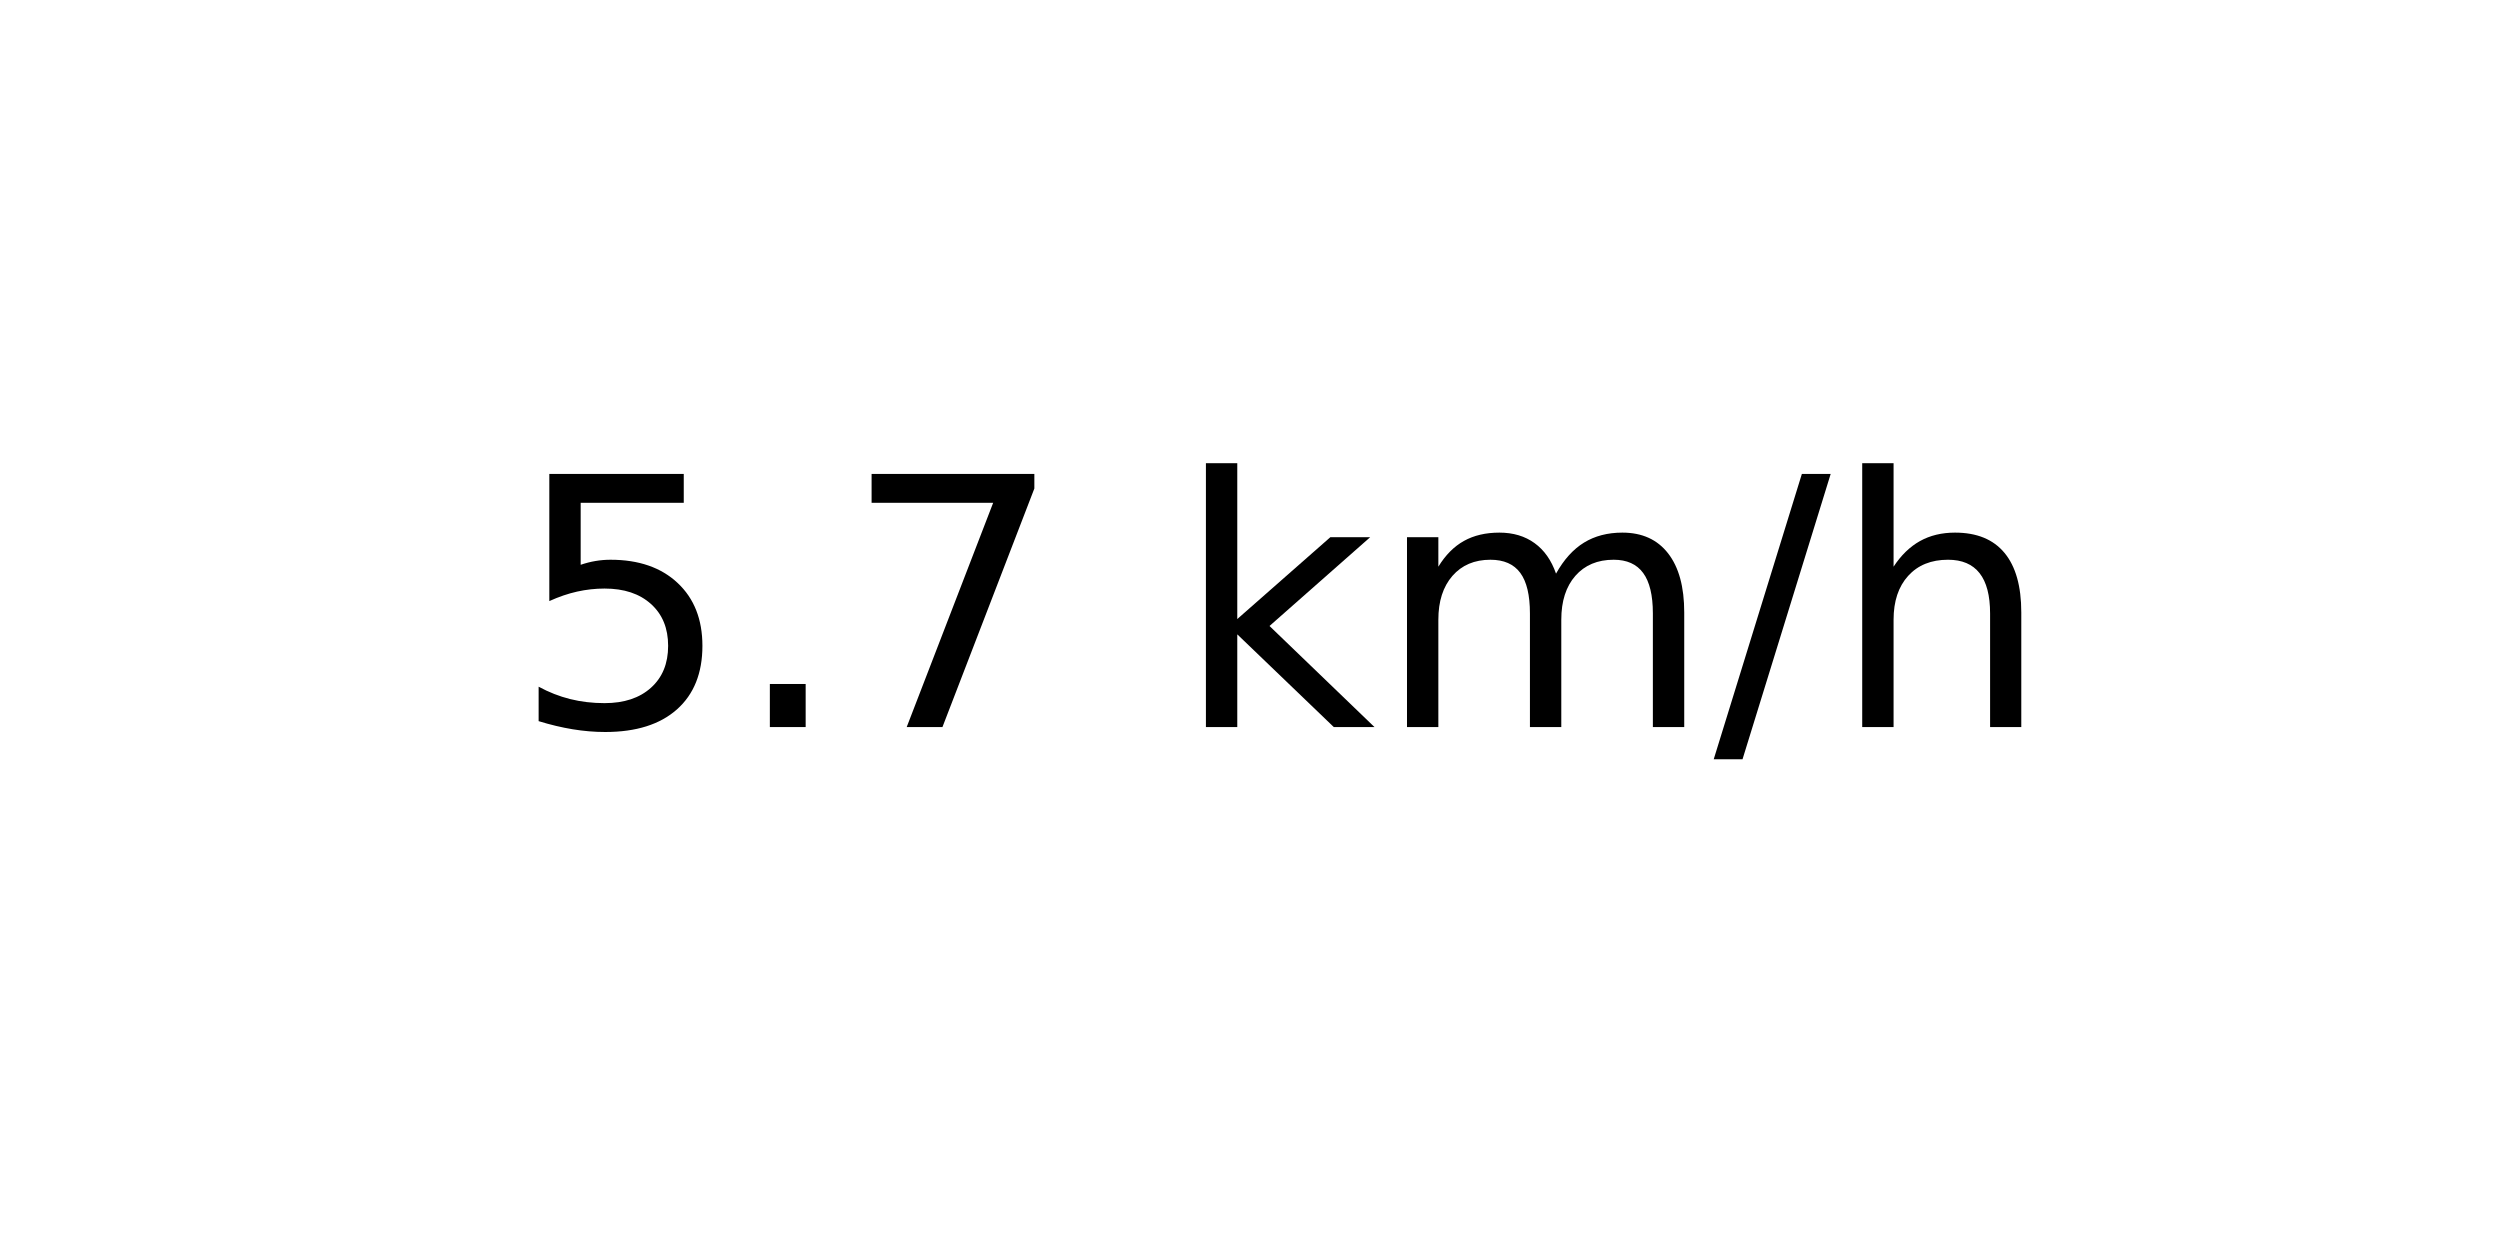
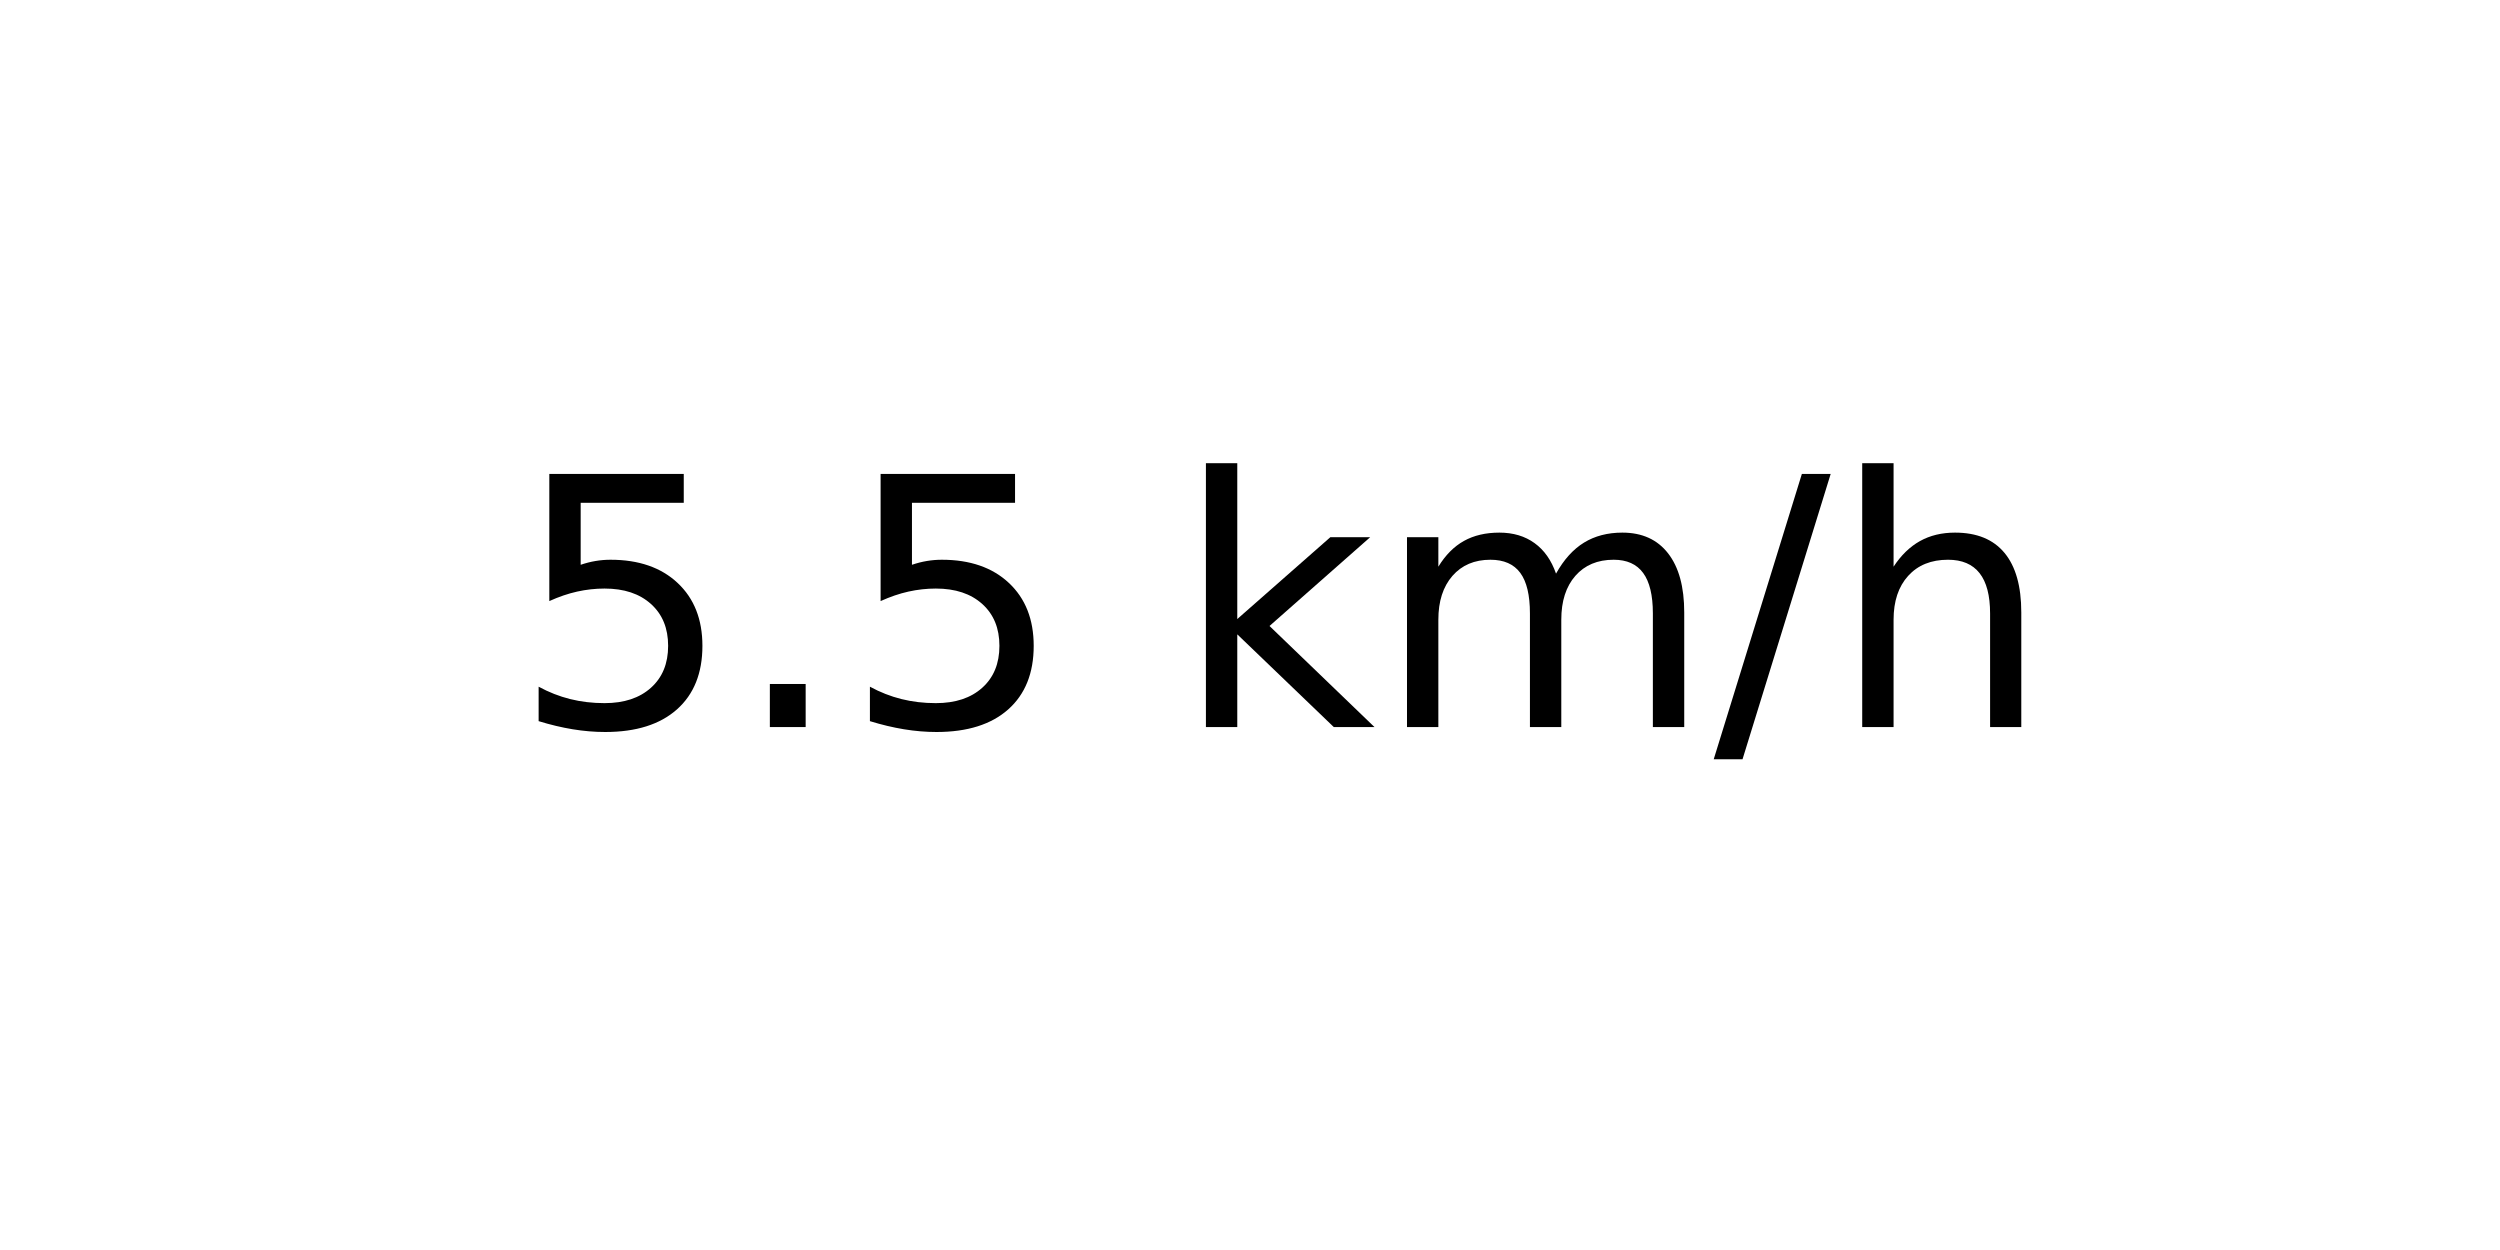
<svg xmlns="http://www.w3.org/2000/svg" xmlns:xlink="http://www.w3.org/1999/xlink" width="72pt" height="36pt" viewBox="0 0 72 36" version="1.1">
  <defs>
    <style type="text/css">*{stroke-linejoin: round; stroke-linecap: butt}</style>
  </defs>
  <g id="figure_1">
    <g id="axes_1">
      <g id="text_1">
        <g transform="translate(14.74062 20.93937) scale(0.1 -0.1)">
          <defs>
            <path id="DejaVuSans-35" d="M 691 4666  L 3169 4666  L 3169 4134  L 1269 4134  L 1269 2991  Q 1406 3038 1543 3061  Q 1681 3084 1819 3084  Q 2600 3084 3056 2656  Q 3513 2228 3513 1497  Q 3513 744 3044 326  Q 2575 -91 1722 -91  Q 1428 -91 1123 -41  Q 819 9 494 109  L 494 744  Q 775 591 1075 516  Q 1375 441 1709 441  Q 2250 441 2565 725  Q 2881 1009 2881 1497  Q 2881 1984 2565 2268  Q 2250 2553 1709 2553  Q 1456 2553 1204 2497  Q 953 2441 691 2322  L 691 4666  z " transform="scale(0.015625)" />
            <path id="DejaVuSans-2e" d="M 684 794  L 1344 794  L 1344 0  L 684 0  L 684 794  z " transform="scale(0.015625)" />
-             <path id="DejaVuSans-37" d="M 525 4666  L 3525 4666  L 3525 4397  L 1831 0  L 1172 0  L 2766 4134  L 525 4134  L 525 4666  z " transform="scale(0.015625)" />
            <path id="DejaVuSans-20" transform="scale(0.015625)" />
            <path id="DejaVuSans-6b" d="M 581 4863  L 1159 4863  L 1159 1991  L 2875 3500  L 3609 3500  L 1753 1863  L 3688 0  L 2938 0  L 1159 1709  L 1159 0  L 581 0  L 581 4863  z " transform="scale(0.015625)" />
            <path id="DejaVuSans-6d" d="M 3328 2828  Q 3544 3216 3844 3400  Q 4144 3584 4550 3584  Q 5097 3584 5394 3201  Q 5691 2819 5691 2113  L 5691 0  L 5113 0  L 5113 2094  Q 5113 2597 4934 2840  Q 4756 3084 4391 3084  Q 3944 3084 3684 2787  Q 3425 2491 3425 1978  L 3425 0  L 2847 0  L 2847 2094  Q 2847 2600 2669 2842  Q 2491 3084 2119 3084  Q 1678 3084 1418 2786  Q 1159 2488 1159 1978  L 1159 0  L 581 0  L 581 3500  L 1159 3500  L 1159 2956  Q 1356 3278 1631 3431  Q 1906 3584 2284 3584  Q 2666 3584 2933 3390  Q 3200 3197 3328 2828  z " transform="scale(0.015625)" />
            <path id="DejaVuSans-2f" d="M 1625 4666  L 2156 4666  L 531 -594  L 0 -594  L 1625 4666  z " transform="scale(0.015625)" />
            <path id="DejaVuSans-68" d="M 3513 2113  L 3513 0  L 2938 0  L 2938 2094  Q 2938 2591 2744 2837  Q 2550 3084 2163 3084  Q 1697 3084 1428 2787  Q 1159 2491 1159 1978  L 1159 0  L 581 0  L 581 4863  L 1159 4863  L 1159 2956  Q 1366 3272 1645 3428  Q 1925 3584 2291 3584  Q 2894 3584 3203 3211  Q 3513 2838 3513 2113  z " transform="scale(0.015625)" />
          </defs>
          <use xlink:href="#DejaVuSans-35" />
          <use xlink:href="#DejaVuSans-2e" x="63.623" />
-           <use xlink:href="#DejaVuSans-37" x="95.41" />
+           <use xlink:href="#DejaVuSans-35" x="95.41" />
          <use xlink:href="#DejaVuSans-20" x="159.033" />
          <use xlink:href="#DejaVuSans-6b" x="190.82" />
          <use xlink:href="#DejaVuSans-6d" x="248.73" />
          <use xlink:href="#DejaVuSans-2f" x="346.143" />
          <use xlink:href="#DejaVuSans-68" x="379.834" />
        </g>
      </g>
    </g>
  </g>
</svg>
